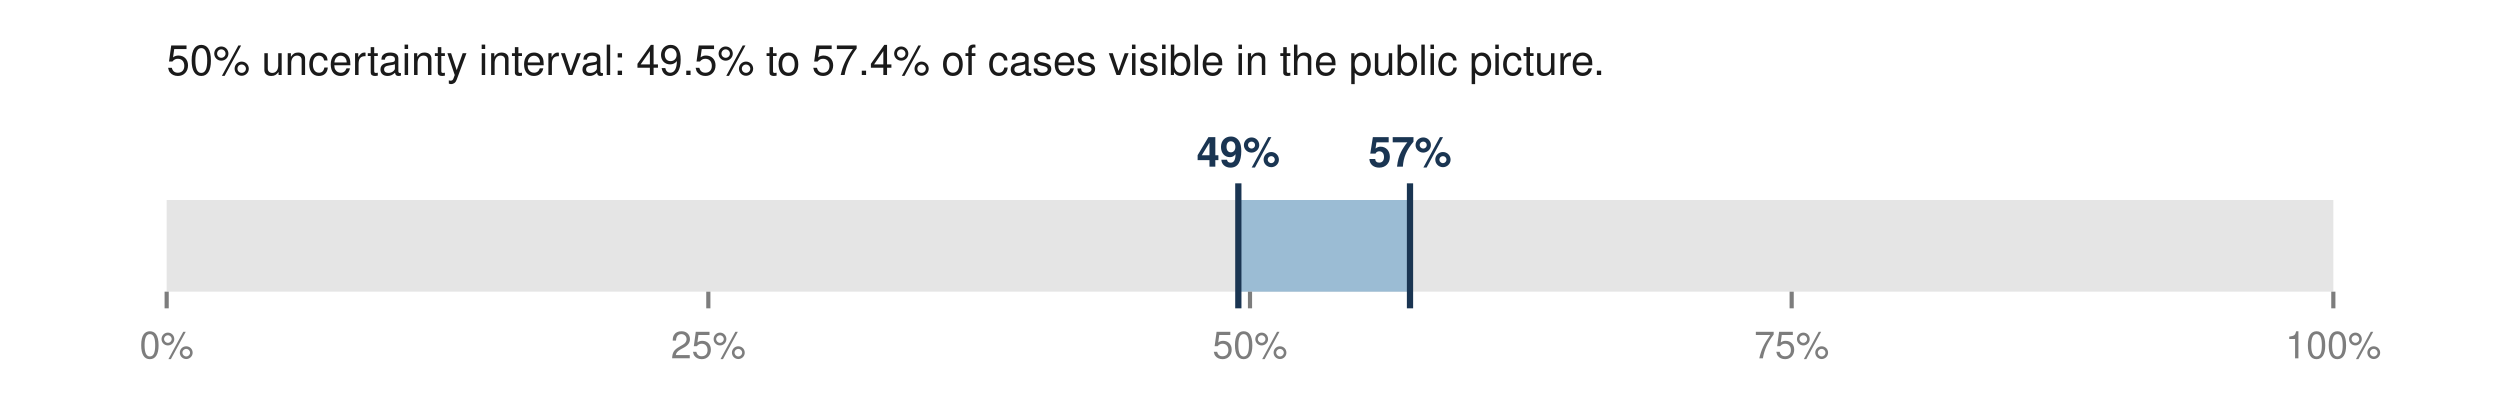
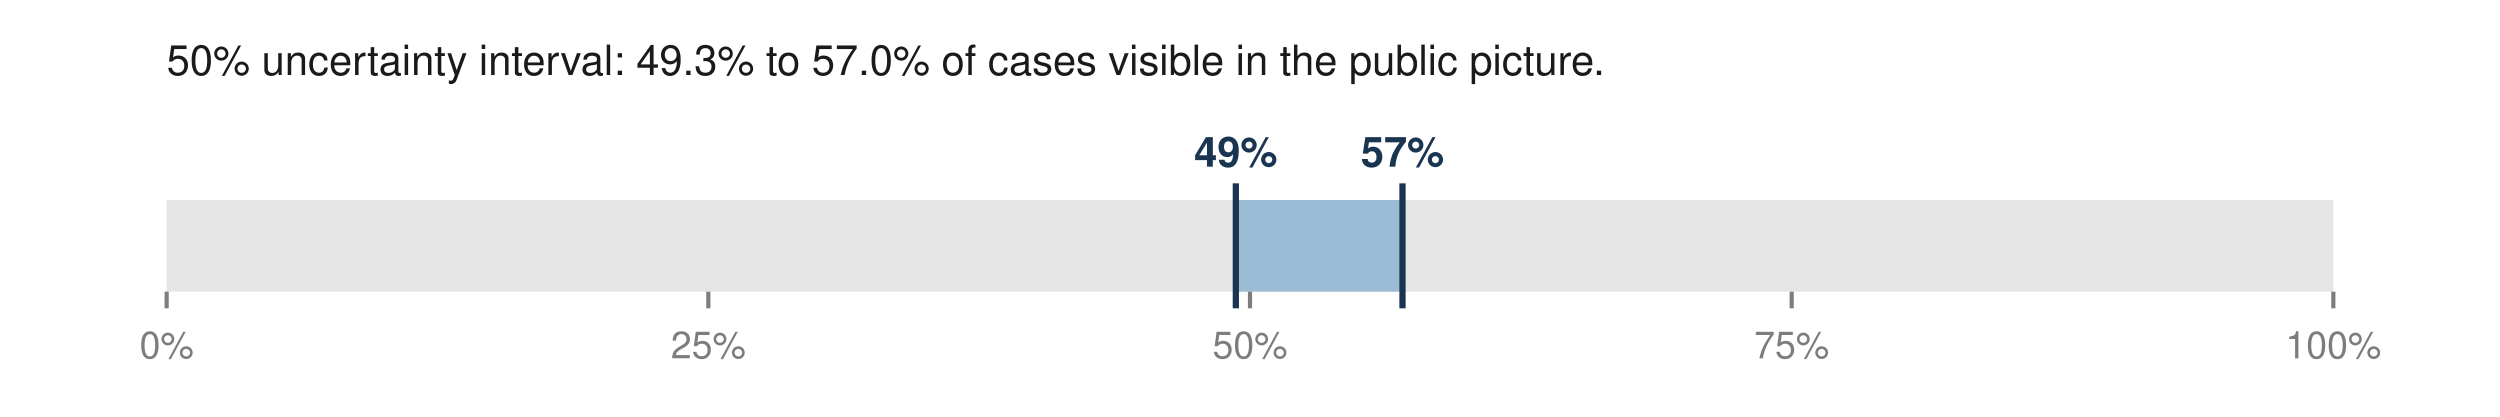
<svg xmlns="http://www.w3.org/2000/svg" viewBox="0 0 600 100" width="600" height="100" role="img" aria-labelledby="t">
-   <text x="40.0" y="18.0" font-family="Helvetica,Arial,sans-serif" font-size="10" fill="#1a1a1a" font-weight="normal" text-anchor="start">50% uncertainty interval: 49.5% to 57.4% of cases visible in the public picture.</text>
+   <text x="40.0" y="18.0" font-family="Helvetica,Arial,sans-serif" font-size="10" fill="#1a1a1a" font-weight="normal" text-anchor="start">50% uncertainty interval: 49.3% to 57.0% of cases visible in the public picture.</text>
  <rect x="40.0" y="48.0" width="520.0" height="22.0" fill="#e5e5e5" />
-   <rect x="297.2" y="48.0" width="41.2" height="22.0" fill="#9bbcd4" />
-   <line x1="297.2" y1="44.0" x2="297.2" y2="74.0" stroke="#1a3552" stroke-width="1.5" />
-   <line x1="338.4" y1="44.0" x2="338.4" y2="74.0" stroke="#1a3552" stroke-width="1.5" />
-   <text x="297.2" y="40.0" font-family="Helvetica,Arial,sans-serif" font-size="10" fill="#1a3552" font-weight="bold" text-anchor="middle">49%</text>
-   <text x="338.4" y="40.0" font-family="Helvetica,Arial,sans-serif" font-size="10" fill="#1a3552" font-weight="bold" text-anchor="middle">57%</text>
+   <rect x="296.6" y="48.0" width="40.0" height="22.0" fill="#9bbcd4" />
+   <line x1="296.6" y1="44.0" x2="296.6" y2="74.0" stroke="#1a3552" stroke-width="1.5" />
+   <line x1="336.6" y1="44.0" x2="336.6" y2="74.0" stroke="#1a3552" stroke-width="1.5" />
+   <text x="296.6" y="40.0" font-family="Helvetica,Arial,sans-serif" font-size="10" fill="#1a3552" font-weight="bold" text-anchor="middle">49%</text>
+   <text x="336.6" y="40.0" font-family="Helvetica,Arial,sans-serif" font-size="10" fill="#1a3552" font-weight="bold" text-anchor="middle">57%</text>
  <line x1="40.0" y1="70.0" x2="40.0" y2="74.0" stroke="#7d7d7d" stroke-width="1" />
  <text x="40.0" y="86.0" font-family="Helvetica,Arial,sans-serif" font-size="9" fill="#7d7d7d" font-weight="normal" text-anchor="middle">0%</text>
  <line x1="170.0" y1="70.0" x2="170.0" y2="74.0" stroke="#7d7d7d" stroke-width="1" />
  <text x="170.0" y="86.0" font-family="Helvetica,Arial,sans-serif" font-size="9" fill="#7d7d7d" font-weight="normal" text-anchor="middle">25%</text>
  <line x1="300.0" y1="70.0" x2="300.0" y2="74.0" stroke="#7d7d7d" stroke-width="1" />
  <text x="300.0" y="86.0" font-family="Helvetica,Arial,sans-serif" font-size="9" fill="#7d7d7d" font-weight="normal" text-anchor="middle">50%</text>
  <line x1="430.0" y1="70.0" x2="430.0" y2="74.0" stroke="#7d7d7d" stroke-width="1" />
  <text x="430.0" y="86.0" font-family="Helvetica,Arial,sans-serif" font-size="9" fill="#7d7d7d" font-weight="normal" text-anchor="middle">75%</text>
  <line x1="560.0" y1="70.0" x2="560.0" y2="74.0" stroke="#7d7d7d" stroke-width="1" />
  <text x="560.0" y="86.0" font-family="Helvetica,Arial,sans-serif" font-size="9" fill="#7d7d7d" font-weight="normal" text-anchor="middle">100%</text>
</svg>
